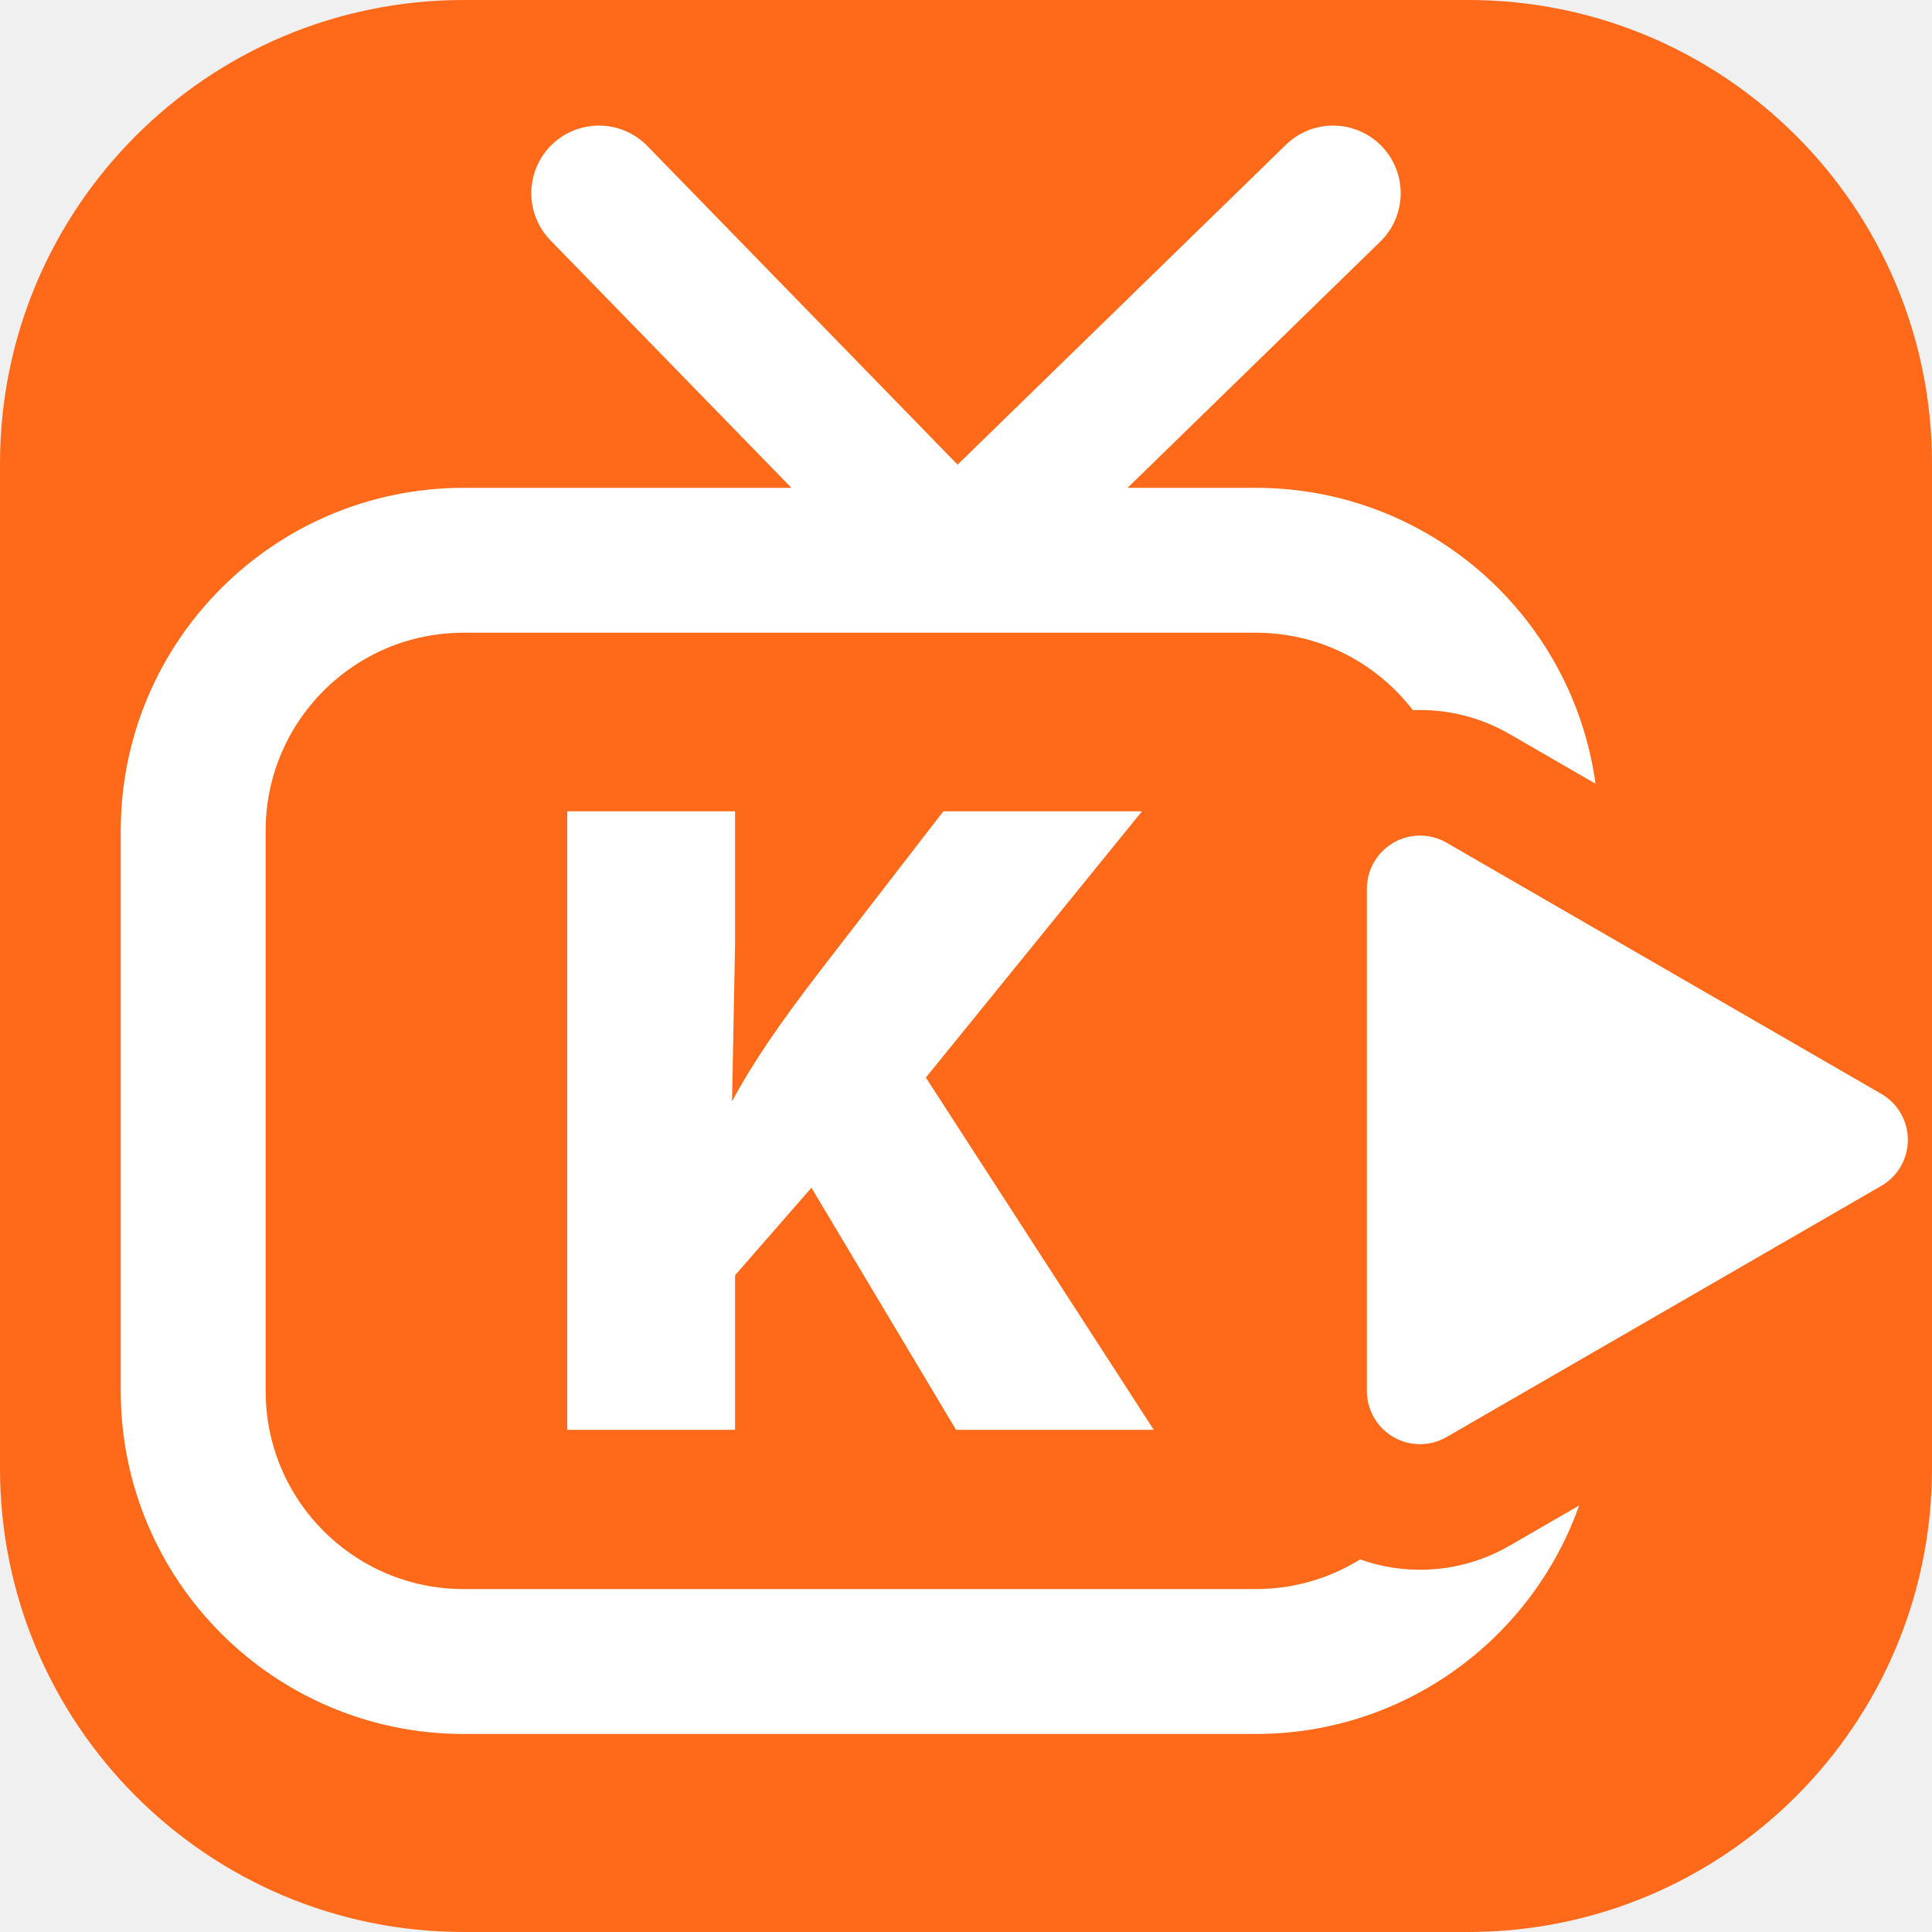
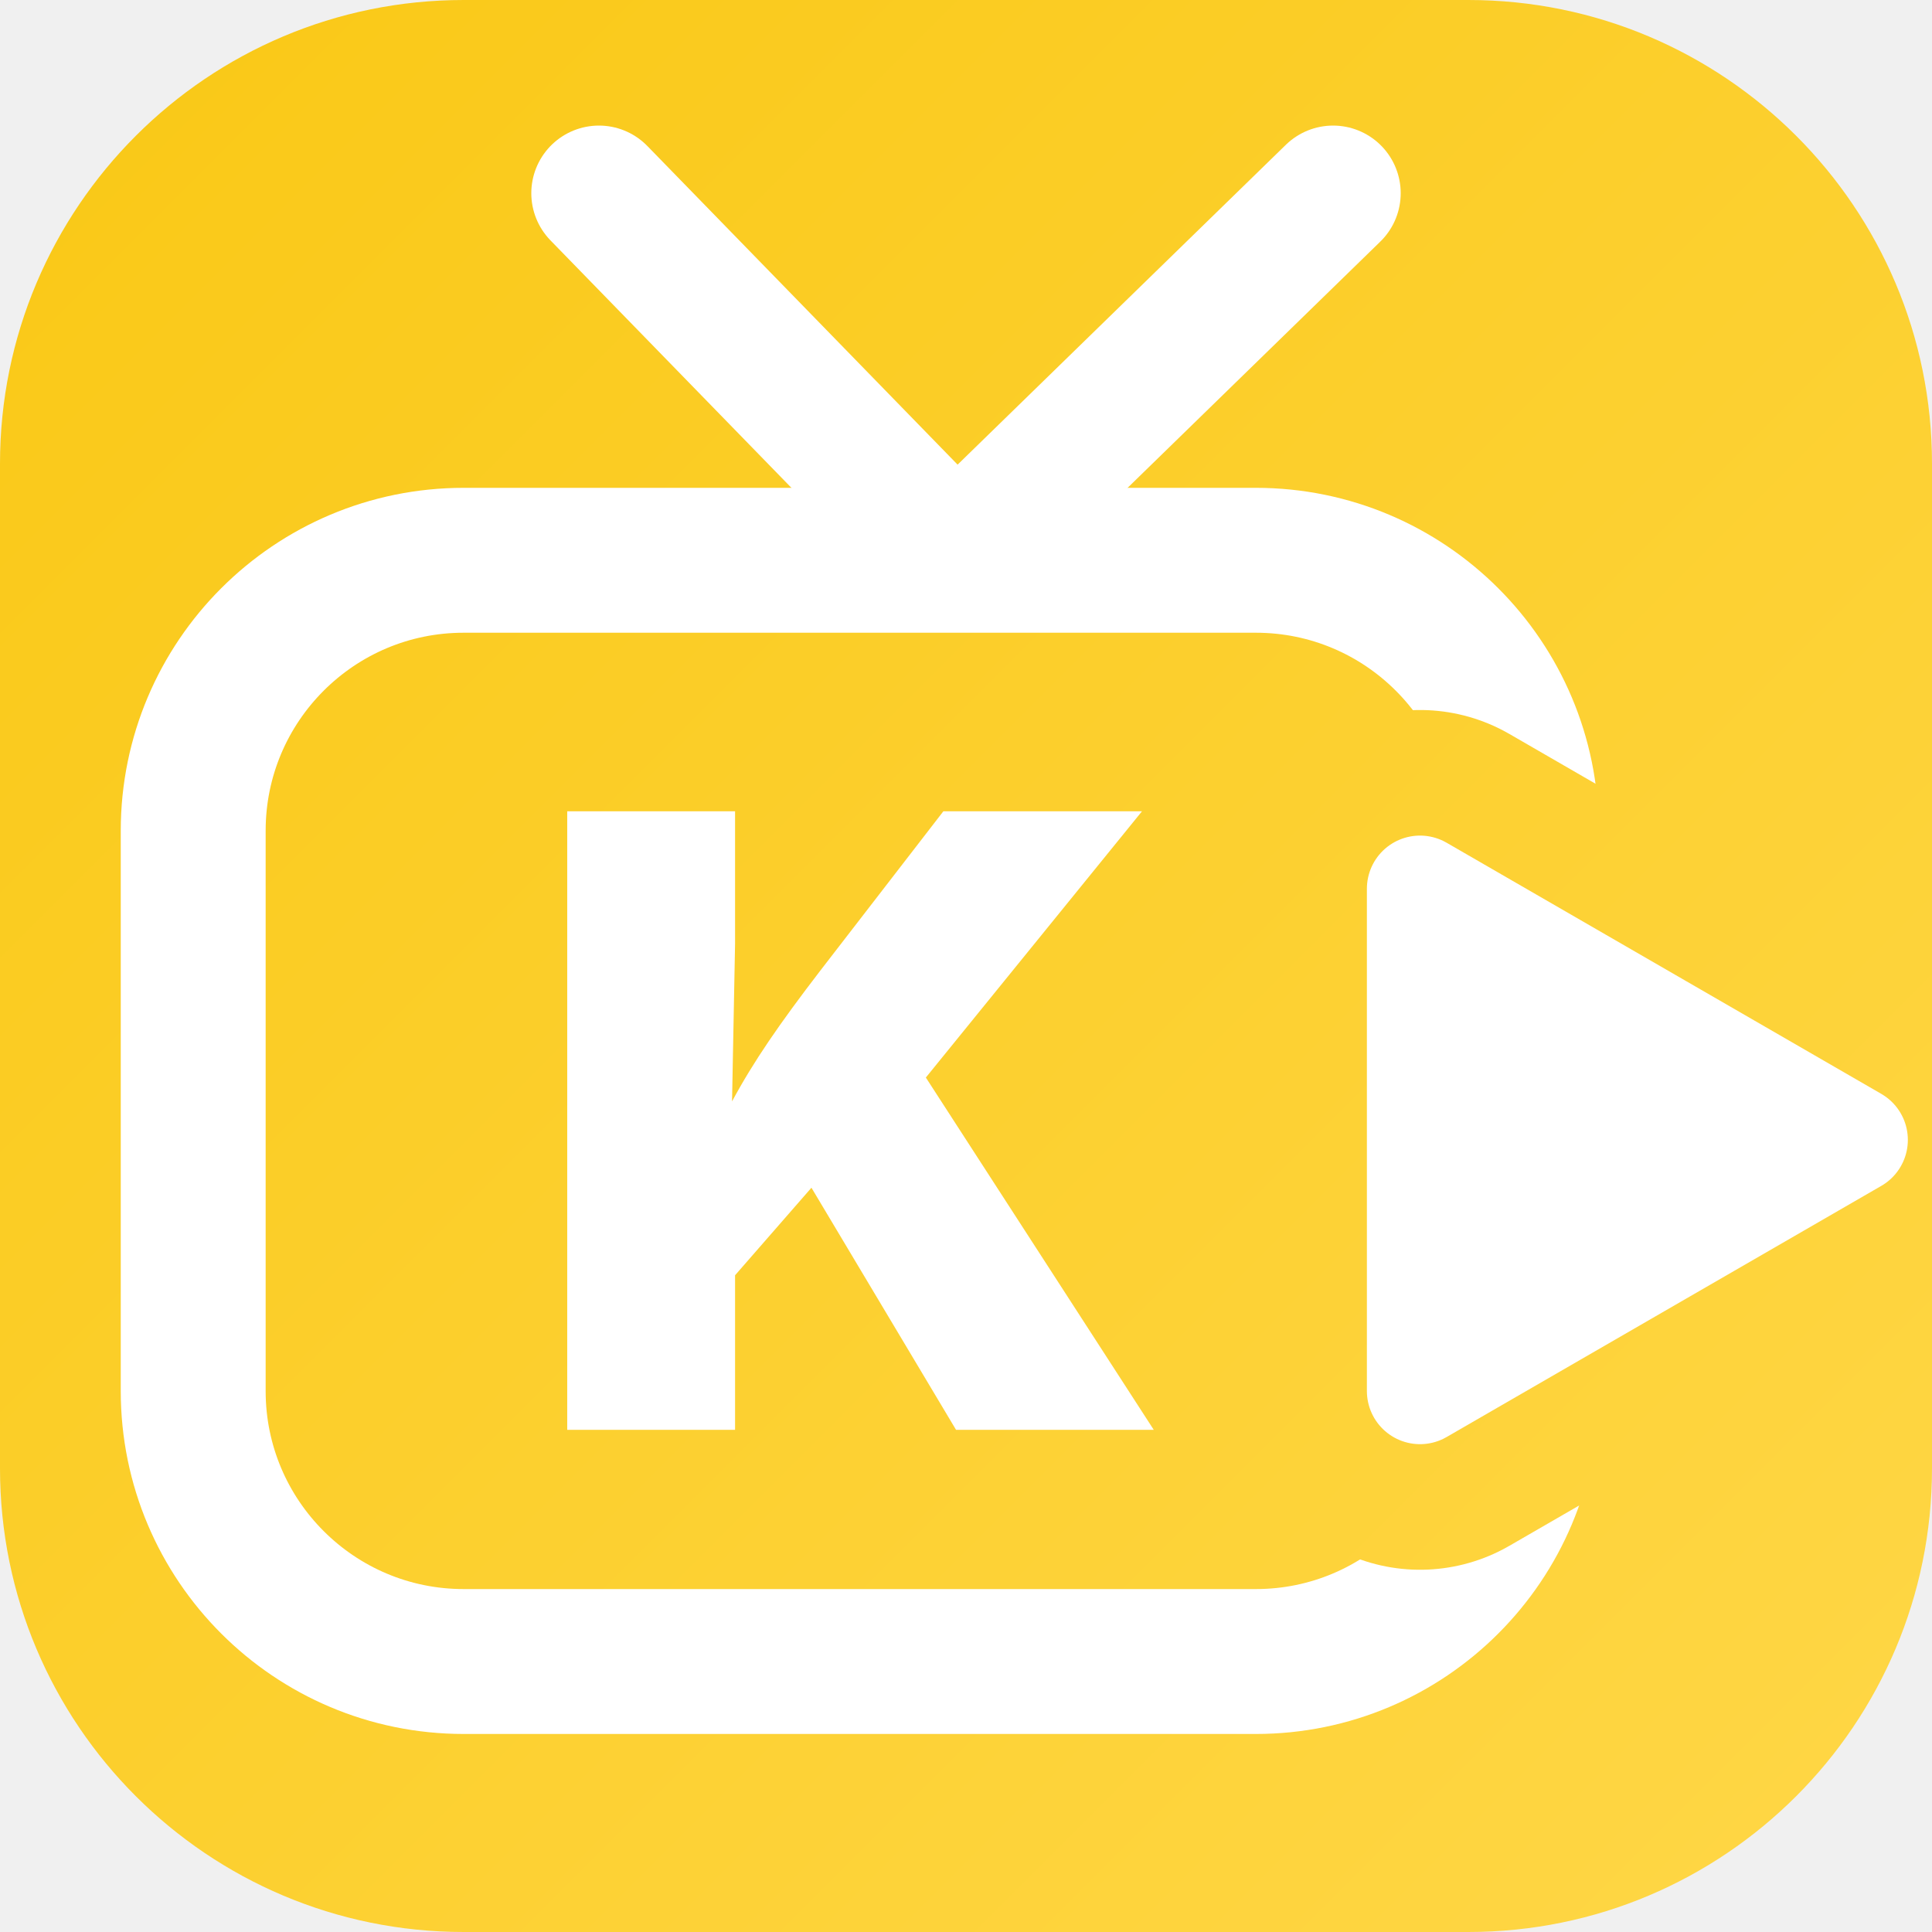
<svg xmlns="http://www.w3.org/2000/svg" viewBox="0 0 100 100" width="100%" height="100%">
  <defs>
    <linearGradient id="tvkixBrandGrad" x1="0%" y1="0%" x2="100%" y2="100%">
-       <stop offset="0%" stop-color="#ff6a1a" />
-       <stop offset="100%" stop-color="#ff6a1a" />
+       <stop offset="0%" stop-color="#f9c815" />
+       <stop offset="100%" stop-color="#ffd747" />
    </linearGradient>
-     <mask id="tvCutout_vm9tvl">
+     <mask id="tvCutout_xx509i">
      <rect width="100" height="100" fill="#ffffff" />
      <path d="M 73.5 46 L 96 59 L 73.5 72 Z" fill="#000000" stroke="#000000" stroke-width="18.5" stroke-linejoin="round" stroke-linecap="round" />
    </mask>
  </defs>
  <rect width="100" height="100" rx="24" fill="url(#tvkixBrandGrad)" />
  <path d="M 31 10 L 49.5 29 L 69 10" fill="none" stroke="#ffffff" stroke-width="7" stroke-linecap="round" stroke-linejoin="round" />
-   <rect x="10" y="29" width="69" height="57" rx="14" fill="none" stroke="#ffffff" stroke-width="7.5" stroke-linejoin="round" stroke-linecap="round" mask="url(#tvCutout_vm9tvl)" />
+   <rect x="10" y="29" width="69" height="57" rx="14" fill="none" stroke="#ffffff" stroke-width="7.5" stroke-linejoin="round" stroke-linecap="round" mask="url(#tvCutout_xx509i)" />
  <path d="M 73.5 46 L 96 59 L 73.5 72 Z" fill="#ffffff" stroke="#ffffff" stroke-width="5.5" stroke-linejoin="round" stroke-linecap="round" />
  <text x="44" y="58" font-family="-apple-system, BlinkMacSystemFont, 'Plus Jakarta Sans', 'Arial Black', 'Montserrat', sans-serif" font-size="44" font-weight="900" fill="#ffffff" text-anchor="middle" dominant-baseline="central">K</text>
</svg>
